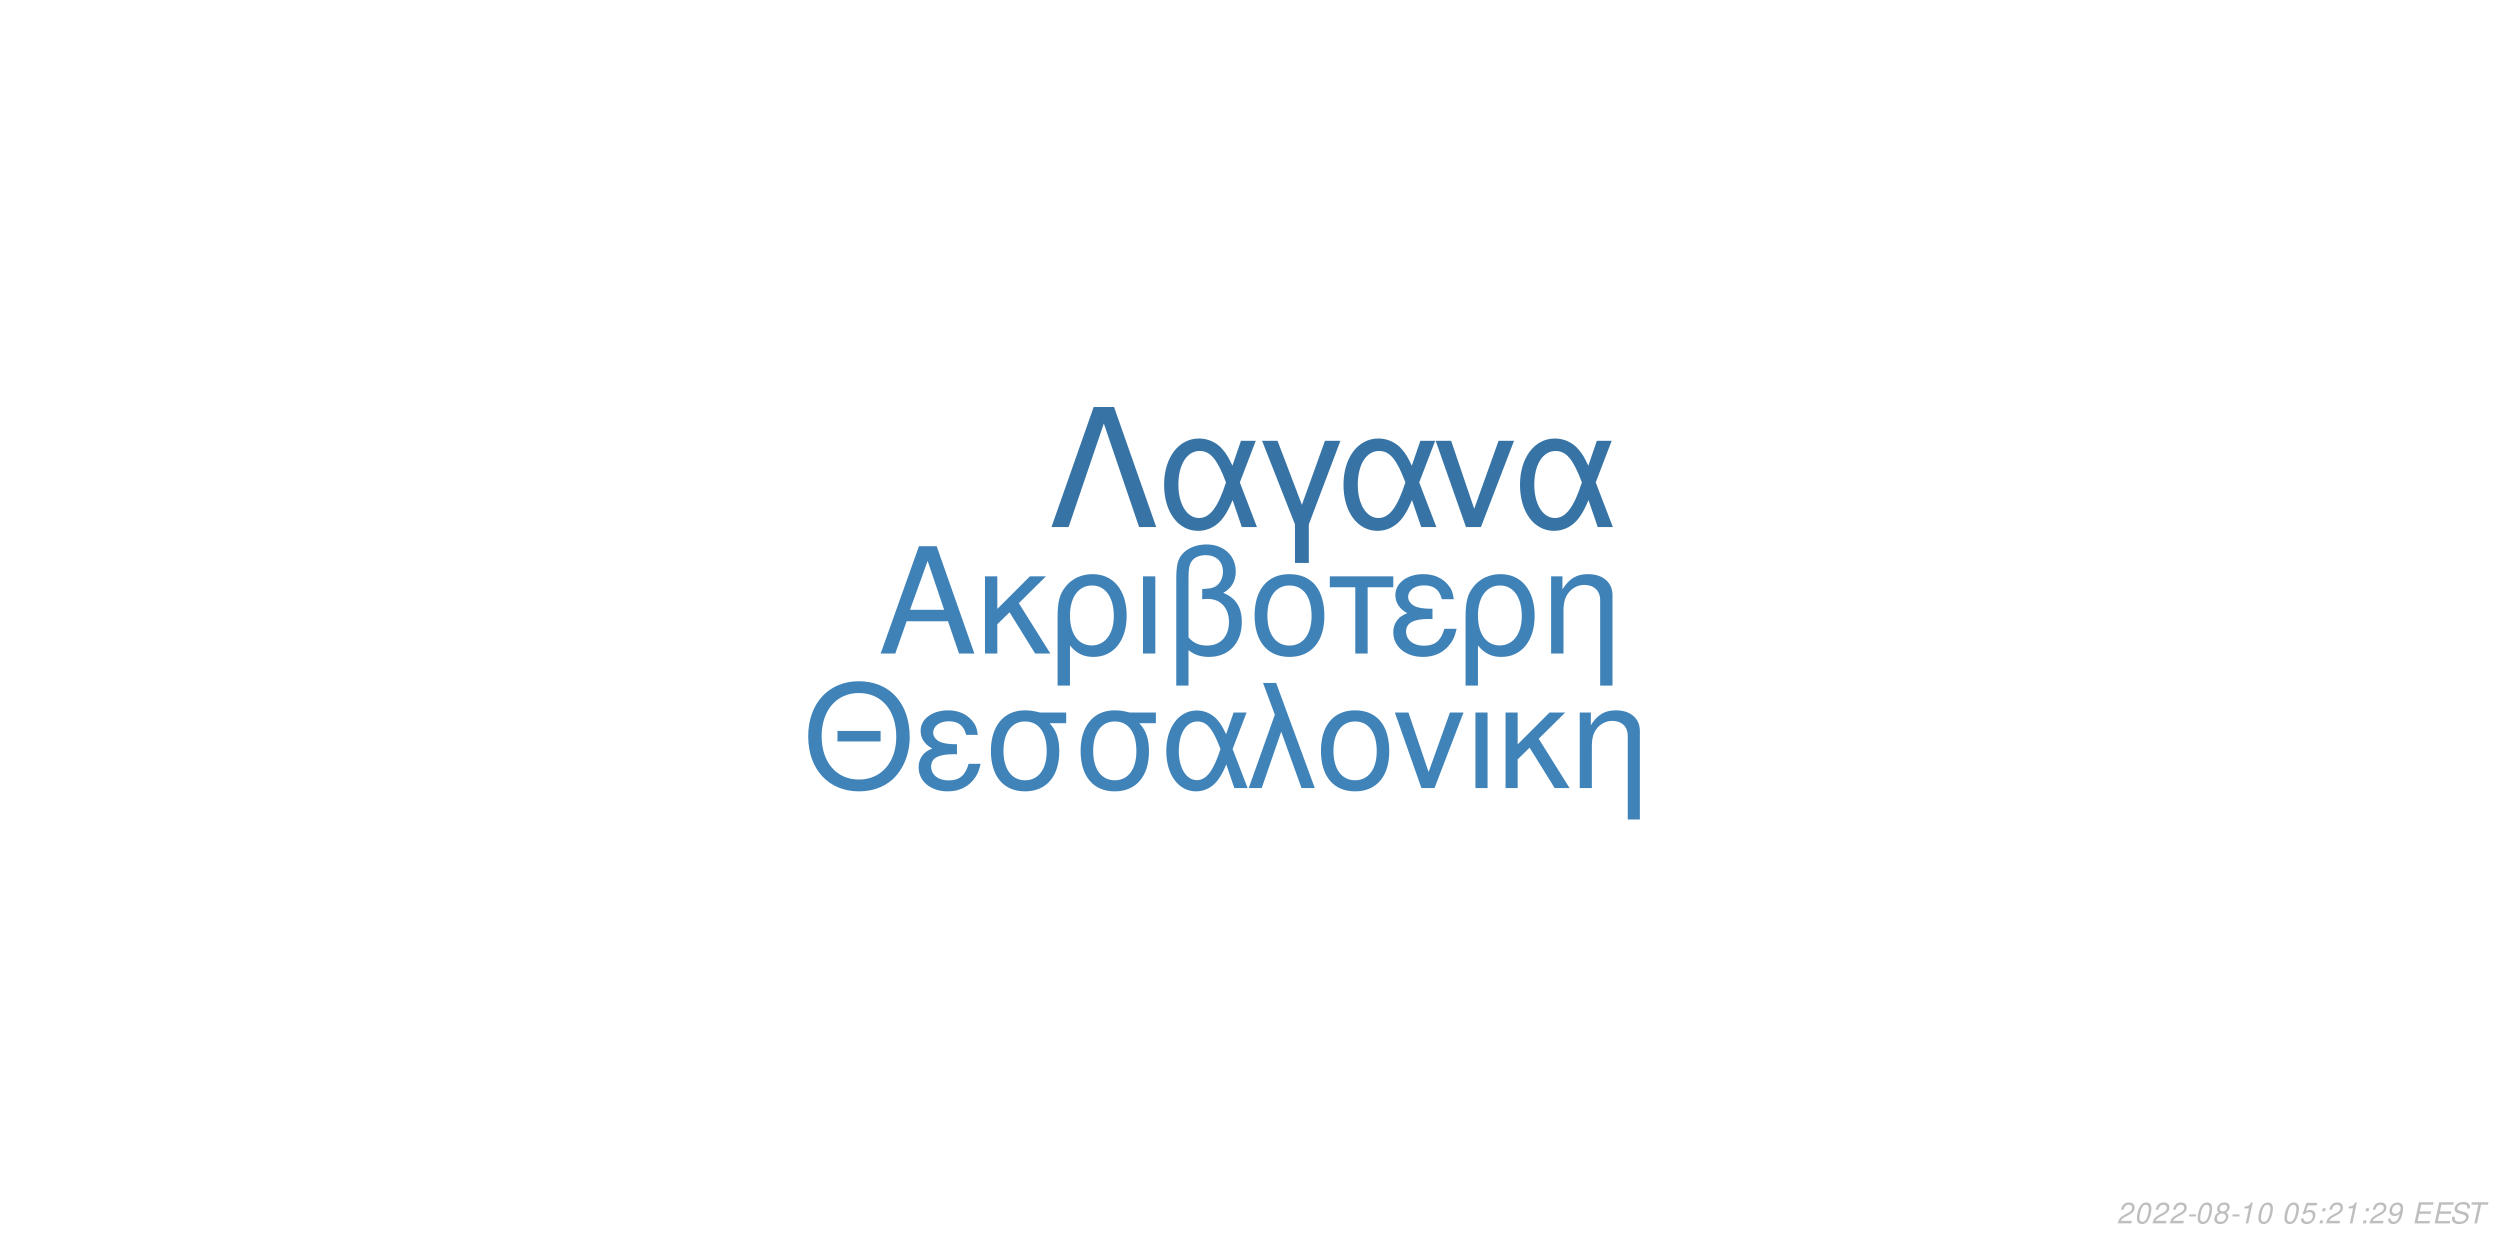
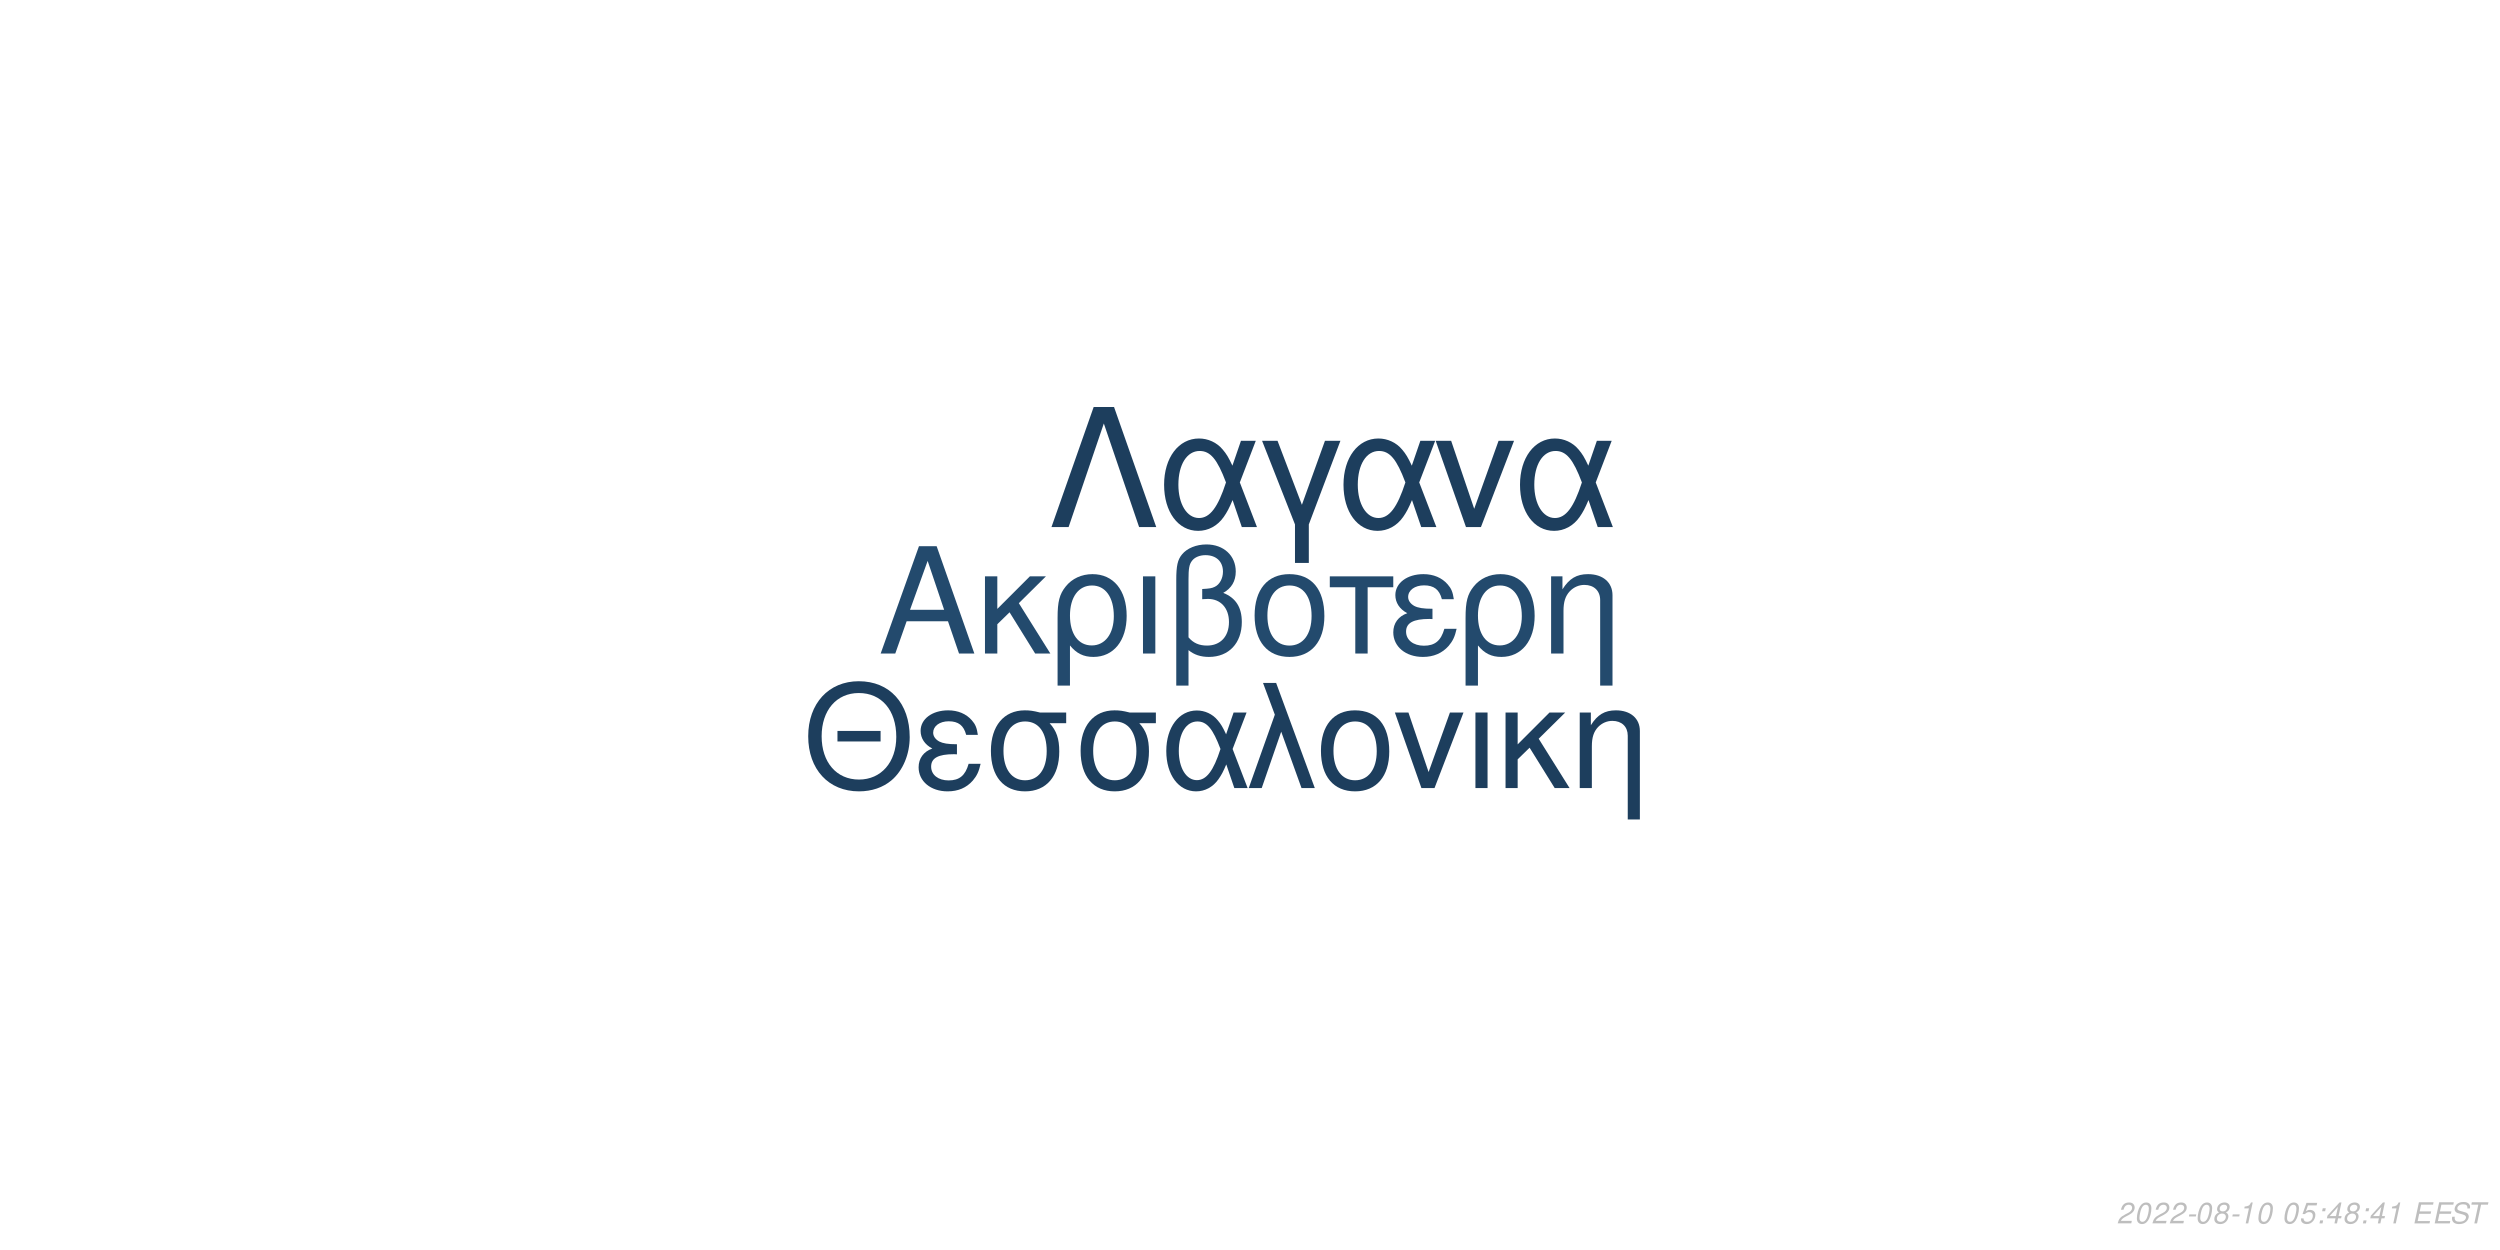
<svg xmlns="http://www.w3.org/2000/svg" xmlns:xlink="http://www.w3.org/1999/xlink" width="864pt" height="432pt" viewBox="0 0 864 432" version="1.1">
  <defs>
    <g>
      <symbol overflow="visible" id="glyph0-0">
        <path style="stroke:none;" d="" />
      </symbol>
      <symbol overflow="visible" id="glyph0-1">
        <path style="stroke:none;" d="M 24.125 -11.141 L 27.938 0 L 33.234 0 L 20.203 -37.094 L 14.094 -37.094 L 0.859 0 L 5.906 0 L 9.828 -11.141 Z M 22.797 -15.109 L 11 -15.109 L 17.094 -32.016 Z M 22.797 -15.109 " />
      </symbol>
      <symbol overflow="visible" id="glyph0-2">
        <path style="stroke:none;" d="M 7.172 -15.422 L 7.172 -26.672 L 2.906 -26.672 L 2.906 0 L 7.172 0 L 7.172 -10.125 L 11.406 -14.25 L 20.25 0 L 25.5 0 L 14.609 -17.406 L 23.969 -26.672 L 18.422 -26.672 Z M 7.172 -15.422 " />
      </symbol>
      <symbol overflow="visible" id="glyph0-3">
        <path style="stroke:none;" d="M 3 11.094 L 7.281 11.094 L 7.281 -2.797 C 9.516 -0.047 11.953 1.172 15.375 1.172 C 22.344 1.172 26.875 -4.422 26.875 -13.031 C 26.875 -21.891 22.297 -27.438 15.062 -27.438 C 11.297 -27.438 7.984 -25.906 5.797 -23.156 C 3.672 -20.516 3 -17.969 3 -12.359 Z M 14.906 -23.516 C 19.547 -23.516 22.438 -19.438 22.438 -12.922 C 22.438 -6.812 19.391 -2.797 14.812 -2.797 C 10.172 -2.797 7.281 -6.766 7.281 -13.125 C 7.281 -19.484 10.234 -23.516 14.906 -23.516 Z M 14.906 -23.516 " />
      </symbol>
      <symbol overflow="visible" id="glyph0-4">
        <path style="stroke:none;" d="M 3.516 0 L 7.781 0 L 7.781 -26.672 L 3.516 -26.672 Z M 3.516 0 " />
      </symbol>
      <symbol overflow="visible" id="glyph0-5">
        <path style="stroke:none;" d="M 4.016 11.094 L 8.25 11.094 L 8.25 -1.172 C 10.172 0.406 12.422 1.172 15.312 1.172 C 22.188 1.172 26.672 -3.609 26.672 -10.891 C 26.672 -15.984 24.578 -19.234 20.25 -20.969 C 23.109 -22.547 24.578 -25.031 24.578 -28.344 C 24.578 -33.844 20.406 -37.703 14.453 -37.703 C 10.938 -37.703 7.734 -36.391 6 -34.25 C 4.484 -32.422 4.016 -30.328 4.016 -25.391 Z M 8.25 -25.656 C 8.25 -29.359 8.5 -30.844 9.469 -32.062 C 10.375 -33.281 12.156 -34 14.094 -34 C 17.812 -34 20.156 -31.812 20.156 -28.297 C 20.156 -25.953 18.984 -23.812 17.297 -23.047 C 16.281 -22.547 15.469 -22.438 12.984 -22.297 L 12.984 -18.781 C 13.734 -18.828 14.344 -18.875 14.969 -18.875 C 19.344 -18.875 22.234 -15.719 22.234 -10.891 C 22.234 -5.906 19.281 -2.75 14.656 -2.75 C 11.953 -2.75 9.922 -3.609 8.25 -5.594 Z M 8.25 -25.656 " />
      </symbol>
      <symbol overflow="visible" id="glyph0-6">
        <path style="stroke:none;" d="M 14.094 -27.438 C 6.562 -27.438 2.094 -22.094 2.094 -13.125 C 2.094 -4.125 6.562 1.172 14.141 1.172 C 21.672 1.172 26.203 -4.172 26.203 -12.922 C 26.203 -22.188 21.828 -27.438 14.094 -27.438 Z M 14.141 -23.516 C 18.938 -23.516 21.781 -19.594 21.781 -12.984 C 21.781 -6.672 18.828 -2.75 14.141 -2.75 C 9.422 -2.75 6.516 -6.672 6.516 -13.125 C 6.516 -19.594 9.422 -23.516 14.141 -23.516 Z M 14.141 -23.516 " />
      </symbol>
      <symbol overflow="visible" id="glyph0-7">
        <path style="stroke:none;" d="M 7.891 0 L 12.156 0 L 12.156 -22.906 L 21.016 -22.906 L 21.016 -26.672 L -0.922 -26.672 L -0.922 -22.906 L 7.891 -22.906 Z M 7.891 0 " />
      </symbol>
      <symbol overflow="visible" id="glyph0-8">
        <path style="stroke:none;" d="M 14.562 -15.469 C 11.344 -15.469 9.562 -15.781 8.297 -16.438 C 6.922 -17.203 6.156 -18.328 6.156 -19.547 C 6.156 -21.891 8.453 -23.562 11.656 -23.562 C 15.062 -23.562 16.953 -22.094 17.812 -18.781 L 21.938 -18.781 C 21.578 -21.266 21.062 -22.5 19.797 -23.922 C 17.812 -26.203 14.906 -27.438 11.453 -27.438 C 5.797 -27.438 1.734 -24.375 1.734 -20.203 C 1.734 -17.609 3.156 -15.375 5.859 -13.938 C 2.797 -12.875 1.016 -10.484 1.016 -7.328 C 1.016 -2.391 5.297 1.172 11.25 1.172 C 14.969 1.172 17.906 -0.109 20.156 -2.641 C 21.578 -4.328 22.297 -5.797 22.906 -8.547 L 18.672 -8.547 C 17.5 -4.422 15.422 -2.703 11.609 -2.703 C 7.938 -2.703 5.438 -4.688 5.438 -7.578 C 5.438 -10.578 7.938 -11.953 13.484 -11.953 C 13.641 -11.953 14.094 -11.953 14.562 -11.906 Z M 14.562 -15.469 " />
      </symbol>
      <symbol overflow="visible" id="glyph0-9">
        <path style="stroke:none;" d="M 3.562 -26.672 L 3.562 0 L 7.844 0 L 7.844 -14.703 C 7.844 -17.906 8.5 -19.891 10.031 -21.531 C 11.406 -22.953 13.188 -23.719 15.062 -23.719 C 18.375 -23.719 20.516 -21.672 20.516 -18.469 L 20.516 11.094 L 24.781 11.094 L 24.781 -20.156 C 24.781 -24.578 21.469 -27.438 16.328 -27.438 C 12.359 -27.438 9.828 -25.906 7.484 -22.188 L 7.484 -26.672 Z M 3.562 -26.672 " />
      </symbol>
      <symbol overflow="visible" id="glyph1-0">
        <path style="stroke:none;" d="" />
      </symbol>
      <symbol overflow="visible" id="glyph1-1">
        <path style="stroke:none;" d="M 26.859 -19.734 L 11.953 -19.734 L 11.953 -16.094 L 26.859 -16.094 Z M 19.328 -36.922 C 8.922 -36.922 1.844 -29.25 1.844 -17.891 C 1.844 -6.484 8.875 1.141 19.391 1.141 C 23.812 1.141 27.703 -0.203 30.641 -2.688 C 34.578 -6.031 36.922 -11.656 36.922 -17.594 C 36.922 -29.297 30 -36.922 19.328 -36.922 Z M 19.328 -32.844 C 27.203 -32.844 32.281 -26.906 32.281 -17.688 C 32.281 -8.922 27.062 -2.938 19.391 -2.938 C 11.609 -2.938 6.484 -8.922 6.484 -17.891 C 6.484 -26.859 11.609 -32.844 19.328 -32.844 Z M 19.328 -32.844 " />
      </symbol>
      <symbol overflow="visible" id="glyph1-2">
        <path style="stroke:none;" d="M 14.25 -15.141 C 11.109 -15.141 9.375 -15.453 8.125 -16.094 C 6.781 -16.844 6.031 -17.938 6.031 -19.141 C 6.031 -21.422 8.266 -23.078 11.406 -23.078 C 14.75 -23.078 16.594 -21.625 17.438 -18.391 L 21.469 -18.391 C 21.125 -20.828 20.625 -22.031 19.391 -23.422 C 17.438 -25.656 14.594 -26.859 11.219 -26.859 C 5.688 -26.859 1.688 -23.875 1.688 -19.781 C 1.688 -17.234 3.094 -15.047 5.734 -13.656 C 2.734 -12.609 1 -10.266 1 -7.172 C 1 -2.344 5.188 1.141 11.016 1.141 C 14.656 1.141 17.547 -0.094 19.734 -2.594 C 21.125 -4.234 21.828 -5.688 22.422 -8.375 L 18.281 -8.375 C 17.141 -4.328 15.094 -2.641 11.359 -2.641 C 7.766 -2.641 5.328 -4.578 5.328 -7.422 C 5.328 -10.359 7.766 -11.703 13.203 -11.703 C 13.359 -11.703 13.797 -11.703 14.25 -11.656 Z M 14.25 -15.141 " />
      </symbol>
      <symbol overflow="visible" id="glyph1-3">
        <path style="stroke:none;" d="M 29 -26.109 L 19.938 -26.109 C 17.594 -26.703 16.438 -26.859 14.703 -26.859 C 7.469 -26.859 2.984 -21.469 2.984 -12.859 C 2.984 -4.031 7.375 1.141 14.797 1.141 C 22.172 1.141 26.609 -4.078 26.609 -12.656 C 26.609 -17.047 25.656 -19.828 23.266 -22.422 L 29 -22.422 Z M 14.797 -23.016 C 19.531 -23.016 22.266 -19.234 22.266 -12.75 C 22.266 -6.531 19.438 -2.688 14.797 -2.688 C 10.172 -2.688 7.328 -6.531 7.328 -12.859 C 7.328 -19.188 10.172 -23.016 14.797 -23.016 Z M 14.797 -23.016 " />
      </symbol>
      <symbol overflow="visible" id="glyph1-4">
        <path style="stroke:none;" d="M 29.344 -26.109 L 24.859 -26.109 L 22.266 -18.578 C 21.125 -21.031 20.484 -22.125 19.328 -23.469 C 17.547 -25.609 14.906 -26.812 12.156 -26.812 C 5.984 -26.812 1.594 -20.984 1.594 -12.812 C 1.594 -4.578 5.828 1.141 11.906 1.141 C 14.953 1.141 17.734 -0.344 19.625 -3.047 C 20.672 -4.531 21.281 -5.688 22.328 -8.172 L 25.109 0 L 29.703 0 L 24.516 -13.5 Z M 20.328 -13.5 C 17.891 -5.922 15.453 -2.734 12.156 -2.734 C 8.516 -2.734 5.922 -6.922 5.922 -12.812 C 5.922 -18.938 8.516 -23.016 12.359 -23.016 C 15.594 -23.016 17.688 -20.531 20.328 -13.5 Z M 20.328 -13.5 " />
      </symbol>
      <symbol overflow="visible" id="glyph1-5">
        <path style="stroke:none;" d="M 1.094 0 L 5.578 0 L 12.312 -19.484 L 19.328 0 L 23.922 0 L 10.562 -36.328 L 6.031 -36.328 L 10.109 -25.359 Z M 1.094 0 " />
      </symbol>
      <symbol overflow="visible" id="glyph1-6">
        <path style="stroke:none;" d="M 13.797 -26.859 C 6.422 -26.859 2.047 -21.625 2.047 -12.859 C 2.047 -4.031 6.422 1.141 13.859 1.141 C 21.234 1.141 25.656 -4.078 25.656 -12.656 C 25.656 -21.719 21.375 -26.859 13.797 -26.859 Z M 13.859 -23.016 C 18.531 -23.016 21.328 -19.188 21.328 -12.703 C 21.328 -6.531 18.438 -2.688 13.859 -2.688 C 9.219 -2.688 6.375 -6.531 6.375 -12.859 C 6.375 -19.188 9.219 -23.016 13.859 -23.016 Z M 13.859 -23.016 " />
      </symbol>
      <symbol overflow="visible" id="glyph1-7">
        <path style="stroke:none;" d="M 14.297 0 L 24.312 -26.109 L 19.625 -26.109 L 12.25 -5.531 L 5.281 -26.109 L 0.594 -26.109 L 9.766 0 Z M 14.297 0 " />
      </symbol>
      <symbol overflow="visible" id="glyph1-8">
        <path style="stroke:none;" d="M 3.438 0 L 7.625 0 L 7.625 -26.109 L 3.438 -26.109 Z M 3.438 0 " />
      </symbol>
      <symbol overflow="visible" id="glyph1-9">
        <path style="stroke:none;" d="M 7.031 -15.094 L 7.031 -26.109 L 2.844 -26.109 L 2.844 0 L 7.031 0 L 7.031 -9.922 L 11.156 -13.953 L 19.828 0 L 24.969 0 L 14.297 -17.047 L 23.469 -26.109 L 18.031 -26.109 Z M 7.031 -15.094 " />
      </symbol>
      <symbol overflow="visible" id="glyph1-10">
        <path style="stroke:none;" d="M 3.484 -26.109 L 3.484 0 L 7.672 0 L 7.672 -14.406 C 7.672 -17.547 8.328 -19.484 9.812 -21.078 C 11.156 -22.469 12.906 -23.219 14.75 -23.219 C 17.984 -23.219 20.078 -21.234 20.078 -18.094 L 20.078 10.859 L 24.266 10.859 L 24.266 -19.734 C 24.266 -24.062 21.031 -26.859 16 -26.859 C 12.109 -26.859 9.609 -25.359 7.328 -21.719 L 7.328 -26.109 Z M 3.484 -26.109 " />
      </symbol>
      <symbol overflow="visible" id="glyph2-0">
        <path style="stroke:none;" d="" />
      </symbol>
      <symbol overflow="visible" id="glyph2-1">
        <path style="stroke:none;" d="M 22.531 -41.484 L 15.484 -41.484 L 0.906 0 L 6.828 0 L 19 -35.797 L 31.188 0 L 37.109 0 Z M 22.531 -41.484 " />
      </symbol>
      <symbol overflow="visible" id="glyph2-2">
        <path style="stroke:none;" d="M 33.516 -29.812 L 28.391 -29.812 L 25.438 -21.219 C 24.125 -24.016 23.391 -25.266 22.078 -26.797 C 20.031 -29.25 17.016 -30.609 13.891 -30.609 C 6.828 -30.609 1.828 -23.953 1.828 -14.625 C 1.828 -5.234 6.656 1.312 13.594 1.312 C 17.078 1.312 20.266 -0.391 22.422 -3.469 C 23.609 -5.172 24.297 -6.484 25.5 -9.328 L 28.688 0 L 33.922 0 L 28 -15.422 Z M 23.219 -15.422 C 20.422 -6.766 17.641 -3.125 13.891 -3.125 C 9.734 -3.125 6.766 -7.906 6.766 -14.625 C 6.766 -21.625 9.734 -26.297 14.109 -26.297 C 17.812 -26.297 20.203 -23.453 23.219 -15.422 Z M 23.219 -15.422 " />
      </symbol>
      <symbol overflow="visible" id="glyph2-3">
        <path style="stroke:none;" d="M 12.062 12.406 L 16.844 12.406 L 16.844 -0.906 L 27.766 -29.812 L 22.422 -29.812 L 14.453 -7.688 L 6.031 -29.812 L 0.688 -29.812 L 12.062 -0.906 Z M 12.062 12.406 " />
      </symbol>
      <symbol overflow="visible" id="glyph2-4">
        <path style="stroke:none;" d="M 16.328 0 L 27.766 -29.812 L 22.422 -29.812 L 14 -6.312 L 6.031 -29.812 L 0.688 -29.812 L 11.156 0 Z M 16.328 0 " />
      </symbol>
      <symbol overflow="visible" id="glyph3-0">
        <path style="stroke:none;" d="" />
      </symbol>
      <symbol overflow="visible" id="glyph3-1">
        <path style="stroke:none;" d="M 5.234 -0.875 L 1.469 -0.875 C 1.641 -1.375 2.203 -1.891 3.109 -2.344 L 4.234 -2.938 C 5.562 -3.625 6.219 -4.469 6.219 -5.484 C 6.219 -5.938 6.062 -6.359 5.797 -6.656 C 5.469 -7.047 4.984 -7.234 4.312 -7.234 C 2.766 -7.234 1.891 -6.453 1.484 -4.734 L 2.375 -4.734 C 2.484 -5.188 2.609 -5.484 2.797 -5.75 C 3.094 -6.203 3.609 -6.453 4.188 -6.453 C 4.891 -6.453 5.344 -6.031 5.344 -5.375 C 5.344 -4.703 4.859 -4.094 4.016 -3.656 L 2.984 -3.125 C 1.234 -2.188 0.797 -1.656 0.344 -0.016 L 5.047 -0.016 Z M 5.234 -0.875 " />
      </symbol>
      <symbol overflow="visible" id="glyph3-2">
        <path style="stroke:none;" d="M 4.203 -7.234 C 3.375 -7.234 2.688 -6.812 2.125 -5.984 C 1.484 -5.047 0.984 -3.188 0.984 -1.734 C 0.984 -1.109 1.172 -0.562 1.484 -0.266 C 1.797 0.047 2.281 0.234 2.766 0.234 C 3.625 0.234 4.281 -0.156 4.859 -1.016 C 5.516 -1.953 6 -3.797 6 -5.266 C 6 -6.5 5.328 -7.234 4.203 -7.234 Z M 4.094 -6.453 C 4.734 -6.453 5.125 -5.984 5.125 -5.156 C 5.125 -4.203 4.781 -2.625 4.406 -1.812 C 3.984 -0.938 3.516 -0.547 2.875 -0.547 C 2.25 -0.547 1.875 -1.031 1.875 -1.828 C 1.875 -2.797 2.203 -4.344 2.594 -5.203 C 2.984 -6.047 3.453 -6.453 4.094 -6.453 Z M 4.094 -6.453 " />
      </symbol>
      <symbol overflow="visible" id="glyph3-3">
        <path style="stroke:none;" d="M 3.516 -3.125 L 1.125 -3.125 L 0.969 -2.406 L 3.359 -2.406 Z M 3.516 -3.125 " />
      </symbol>
      <symbol overflow="visible" id="glyph3-4">
        <path style="stroke:none;" d="M 4.766 -3.797 C 5.078 -3.969 5.234 -4.078 5.438 -4.234 C 5.812 -4.594 6.062 -5.172 6.062 -5.734 C 6.062 -6.625 5.344 -7.234 4.266 -7.234 C 2.812 -7.234 1.703 -6.219 1.703 -4.875 C 1.703 -4.406 1.875 -4.125 2.359 -3.812 C 1.297 -3.312 0.75 -2.516 0.75 -1.469 C 0.75 -0.438 1.547 0.234 2.812 0.234 C 3.656 0.234 4.359 -0.094 4.938 -0.734 C 5.359 -1.234 5.609 -1.859 5.609 -2.438 C 5.609 -3.047 5.312 -3.516 4.766 -3.797 Z M 4.109 -6.453 C 4.797 -6.453 5.188 -6.125 5.188 -5.578 C 5.188 -5.266 5.062 -4.922 4.859 -4.672 C 4.562 -4.312 4.188 -4.156 3.656 -4.156 C 2.984 -4.156 2.594 -4.453 2.594 -4.984 C 2.594 -5.859 3.203 -6.453 4.109 -6.453 Z M 3.453 -3.406 C 4.234 -3.406 4.734 -2.984 4.734 -2.312 C 4.734 -1.312 3.922 -0.547 2.875 -0.547 C 2.125 -0.547 1.625 -0.969 1.625 -1.625 C 1.625 -2.609 2.438 -3.406 3.453 -3.406 Z M 3.453 -3.406 " />
      </symbol>
      <symbol overflow="visible" id="glyph3-5">
        <path style="stroke:none;" d="M 3.703 -5.188 L 2.594 0 L 3.469 0 L 5.016 -7.234 L 4.438 -7.234 C 3.906 -6.156 3.688 -6.016 2.234 -5.812 L 2.109 -5.188 Z M 3.703 -5.188 " />
      </symbol>
      <symbol overflow="visible" id="glyph3-6">
        <path style="stroke:none;" d="" />
      </symbol>
      <symbol overflow="visible" id="glyph3-7">
        <path style="stroke:none;" d="M 6.297 -7.094 L 2.594 -7.094 L 1.234 -3.234 L 2.047 -3.234 C 2.656 -3.766 2.938 -3.906 3.531 -3.906 C 4.328 -3.906 4.797 -3.453 4.797 -2.688 C 4.797 -1.438 3.969 -0.547 2.828 -0.547 C 2.031 -0.547 1.609 -0.938 1.578 -1.734 L 0.703 -1.734 L 0.703 -1.516 C 0.703 -0.938 0.844 -0.547 1.188 -0.266 C 1.562 0.062 2.078 0.234 2.703 0.234 C 3.656 0.234 4.391 -0.156 4.984 -0.922 C 5.422 -1.5 5.672 -2.234 5.672 -2.953 C 5.672 -4 4.938 -4.672 3.812 -4.672 C 3.328 -4.672 2.906 -4.547 2.406 -4.234 L 3.109 -6.219 L 6.109 -6.219 Z M 6.297 -7.094 " />
      </symbol>
      <symbol overflow="visible" id="glyph3-8">
        <path style="stroke:none;" d="M 2.359 -1.031 L 1.312 -1.031 L 1.094 0 L 2.141 0 Z M 3.266 -5.234 L 2.219 -5.234 L 2 -4.203 L 3.047 -4.203 Z M 3.266 -5.234 " />
      </symbol>
      <symbol overflow="visible" id="glyph3-9">
-         <path style="stroke:none;" d="M 0.844 -1.656 C 0.844 -1.547 0.844 -1.438 0.844 -1.375 C 0.844 -0.406 1.531 0.234 2.578 0.234 C 3.203 0.234 3.766 0.016 4.297 -0.438 C 4.938 -1 5.312 -1.656 5.594 -2.719 C 5.844 -3.672 6.016 -4.766 6.016 -5.375 C 6.016 -5.844 5.844 -6.328 5.547 -6.656 C 5.203 -7.031 4.703 -7.234 4.062 -7.234 C 2.516 -7.234 1.297 -5.938 1.297 -4.266 C 1.297 -3.203 1.984 -2.547 3.047 -2.547 C 3.484 -2.547 3.953 -2.672 4.281 -2.891 C 4.406 -2.984 4.547 -3.078 4.828 -3.344 C 4.438 -1.484 3.703 -0.547 2.703 -0.547 C 2.109 -0.547 1.719 -0.938 1.719 -1.547 L 1.719 -1.656 Z M 3.953 -6.453 C 4.625 -6.453 5.141 -5.953 5.141 -5.281 C 5.141 -4.188 4.312 -3.312 3.297 -3.312 C 2.594 -3.312 2.172 -3.734 2.172 -4.453 C 2.172 -5.562 2.984 -6.453 3.953 -6.453 Z M 3.953 -6.453 " />
+         <path style="stroke:none;" d="M 3.625 -1.75 L 3.266 0 L 4.141 0 L 4.516 -1.75 L 5.562 -1.75 L 5.734 -2.531 L 4.688 -2.531 L 5.688 -7.234 L 5.016 -7.234 L 0.844 -2.672 L 0.641 -1.75 Z M 3.797 -2.531 L 1.594 -2.531 L 4.469 -5.703 Z M 3.797 -2.531 " />
      </symbol>
      <symbol overflow="visible" id="glyph3-10">
        <path style="stroke:none;" d="M 2.547 -3.312 L 6.5 -3.312 L 6.688 -4.141 L 2.719 -4.141 L 3.219 -6.469 L 7.344 -6.469 L 7.516 -7.297 L 2.453 -7.297 L 0.906 0 L 6.125 0 L 6.297 -0.812 L 2.016 -0.812 Z M 2.547 -3.312 " />
      </symbol>
      <symbol overflow="visible" id="glyph3-11">
        <path style="stroke:none;" d="M 7.062 -5.156 C 7.125 -5.438 7.141 -5.562 7.141 -5.703 C 7.141 -6.156 6.938 -6.594 6.594 -6.891 C 6.188 -7.25 5.656 -7.406 4.875 -7.406 C 3.844 -7.406 3.047 -7.125 2.5 -6.562 C 2.094 -6.141 1.781 -5.438 1.781 -4.922 C 1.781 -4.297 2.219 -3.766 2.891 -3.562 L 4.594 -3.094 C 5.406 -2.859 5.734 -2.578 5.734 -2.094 C 5.734 -1.781 5.547 -1.406 5.266 -1.141 C 4.844 -0.766 4.266 -0.578 3.453 -0.578 C 2.328 -0.578 1.812 -0.984 1.812 -1.906 C 1.812 -2.047 1.812 -2.125 1.844 -2.312 L 0.984 -2.312 C 0.906 -2.062 0.891 -1.906 0.891 -1.688 C 0.891 -0.484 1.797 0.234 3.297 0.234 C 4.359 0.234 5.234 -0.062 5.812 -0.609 C 6.344 -1.078 6.688 -1.797 6.688 -2.375 C 6.688 -2.641 6.609 -2.906 6.453 -3.156 C 6.234 -3.5 5.938 -3.703 5.469 -3.828 L 3.75 -4.312 C 2.984 -4.547 2.734 -4.734 2.734 -5.188 C 2.734 -5.547 2.875 -5.844 3.188 -6.109 C 3.547 -6.438 4.031 -6.594 4.703 -6.594 C 5.266 -6.594 5.688 -6.484 5.906 -6.297 C 6.094 -6.125 6.219 -5.797 6.219 -5.516 C 6.219 -5.422 6.203 -5.344 6.188 -5.156 Z M 7.062 -5.156 " />
      </symbol>
      <symbol overflow="visible" id="glyph3-12">
        <path style="stroke:none;" d="M 4.938 -6.469 L 7.312 -6.469 L 7.484 -7.297 L 1.75 -7.297 L 1.578 -6.469 L 3.984 -6.469 L 2.609 0 L 3.547 0 Z M 4.938 -6.469 " />
      </symbol>
    </g>
  </defs>
  <g id="surface1">
    <rect x="0" y="0" width="864" height="432" style="fill:rgb(100%,100%,100%);fill-opacity:1;stroke:none;" />
-     <g style="fill:rgb(24.706%,50.98%,72.157%);fill-opacity:1;">
+     <g style="fill:rgb(13.725%,29.02%,42.745%);fill-opacity:1;">
      <use xlink:href="#glyph0-1" x="303.5" y="225.861" />
      <use xlink:href="#glyph0-2" x="337.5" y="225.861" />
      <use xlink:href="#glyph0-3" x="362.5" y="225.861" />
      <use xlink:href="#glyph0-4" x="391.5" y="225.861" />
      <use xlink:href="#glyph0-5" x="402.5" y="225.861" />
      <use xlink:href="#glyph0-6" x="431.5" y="225.861" />
      <use xlink:href="#glyph0-7" x="460.5" y="225.861" />
      <use xlink:href="#glyph0-8" x="480.5" y="225.861" />
      <use xlink:href="#glyph0-3" x="503.5" y="225.861" />
      <use xlink:href="#glyph0-9" x="532.5" y="225.861" />
    </g>
-     <g style="fill:rgb(24.706%,51.373%,72.549%);fill-opacity:1;">
+     <g style="fill:rgb(11.373%,24.314%,36.471%);fill-opacity:1;">
      <use xlink:href="#glyph1-1" x="277.473" y="272.354" />
      <use xlink:href="#glyph1-2" x="316.473" y="272.354" />
      <use xlink:href="#glyph1-3" x="339.473" y="272.354" />
      <use xlink:href="#glyph1-3" x="370.473" y="272.354" />
      <use xlink:href="#glyph1-4" x="401.473" y="272.354" />
      <use xlink:href="#glyph1-5" x="430.473" y="272.354" />
      <use xlink:href="#glyph1-6" x="454.473" y="272.354" />
      <use xlink:href="#glyph1-7" x="481.473" y="272.354" />
      <use xlink:href="#glyph1-8" x="506.473" y="272.354" />
      <use xlink:href="#glyph1-9" x="517.473" y="272.354" />
      <use xlink:href="#glyph1-10" x="542.473" y="272.354" />
    </g>
-     <g style="fill:rgb(21.569%,45.49%,64.706%);fill-opacity:1;">
+     <g style="fill:rgb(11.373%,24.314%,36.471%);fill-opacity:1;">
      <use xlink:href="#glyph2-1" x="362.484" y="182.152" />
      <use xlink:href="#glyph2-2" x="400.484" y="182.152" />
      <use xlink:href="#glyph2-3" x="435.484" y="182.152" />
      <use xlink:href="#glyph2-2" x="462.484" y="182.152" />
      <use xlink:href="#glyph2-4" x="495.484" y="182.152" />
      <use xlink:href="#glyph2-2" x="523.484" y="182.152" />
    </g>
    <g style="fill:rgb(74.51%,74.51%,74.51%);fill-opacity:1;">
      <use xlink:href="#glyph3-1" x="731.52" y="422.81" />
      <use xlink:href="#glyph3-2" x="737.52" y="422.81" />
      <use xlink:href="#glyph3-1" x="743.52" y="422.81" />
      <use xlink:href="#glyph3-1" x="749.52" y="422.81" />
      <use xlink:href="#glyph3-3" x="755.52" y="422.81" />
      <use xlink:href="#glyph3-2" x="758.52" y="422.81" />
      <use xlink:href="#glyph3-4" x="764.52" y="422.81" />
      <use xlink:href="#glyph3-3" x="770.52" y="422.81" />
      <use xlink:href="#glyph3-5" x="773.52" y="422.81" />
      <use xlink:href="#glyph3-2" x="779.52" y="422.81" />
      <use xlink:href="#glyph3-6" x="785.52" y="422.81" />
      <use xlink:href="#glyph3-2" x="788.52" y="422.81" />
      <use xlink:href="#glyph3-7" x="794.52" y="422.81" />
      <use xlink:href="#glyph3-8" x="800.52" y="422.81" />
-       <use xlink:href="#glyph3-1" x="803.52" y="422.81" />
-       <use xlink:href="#glyph3-5" x="809.52" y="422.81" />
+       <use xlink:href="#glyph3-9" x="803.52" y="422.81" />
+       <use xlink:href="#glyph3-4" x="809.52" y="422.81" />
      <use xlink:href="#glyph3-8" x="815.52" y="422.81" />
-       <use xlink:href="#glyph3-1" x="818.52" y="422.81" />
-       <use xlink:href="#glyph3-9" x="824.52" y="422.81" />
+       <use xlink:href="#glyph3-9" x="818.52" y="422.81" />
+       <use xlink:href="#glyph3-5" x="824.52" y="422.81" />
      <use xlink:href="#glyph3-6" x="830.52" y="422.81" />
      <use xlink:href="#glyph3-10" x="833.52" y="422.81" />
      <use xlink:href="#glyph3-10" x="840.52" y="422.81" />
      <use xlink:href="#glyph3-11" x="846.52" y="422.81" />
      <use xlink:href="#glyph3-12" x="852.52" y="422.81" />
    </g>
  </g>
</svg>
